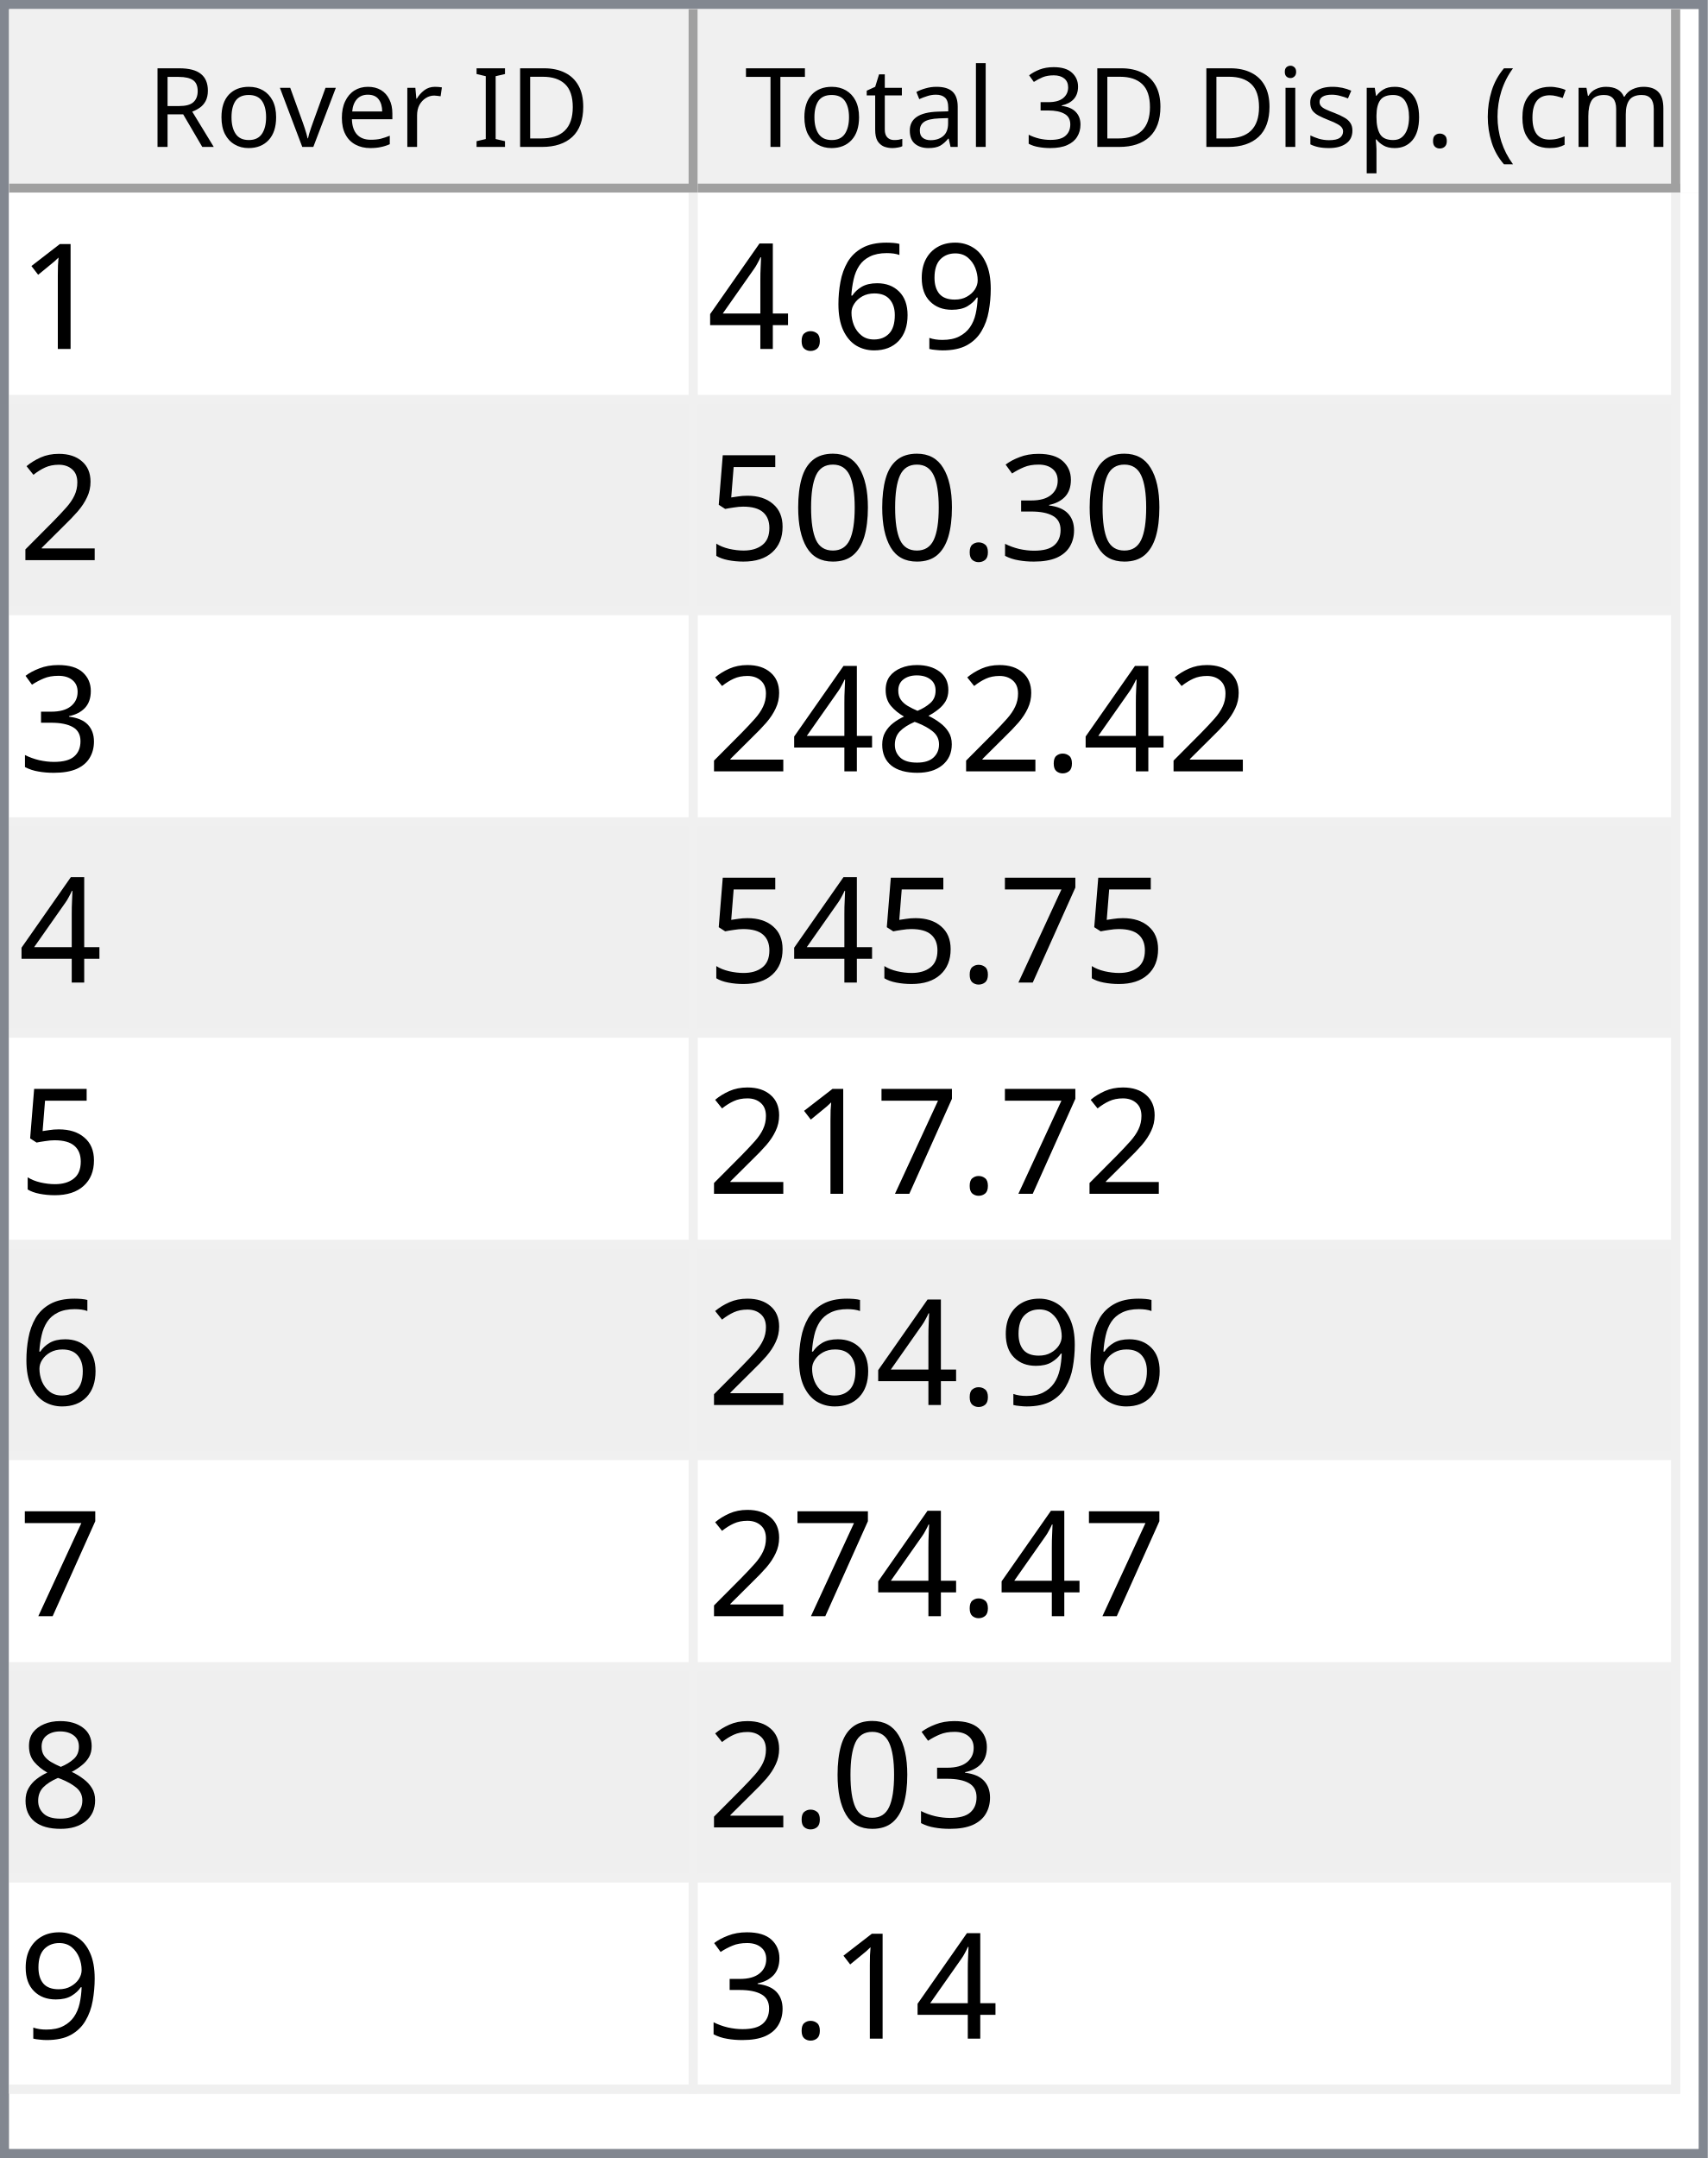
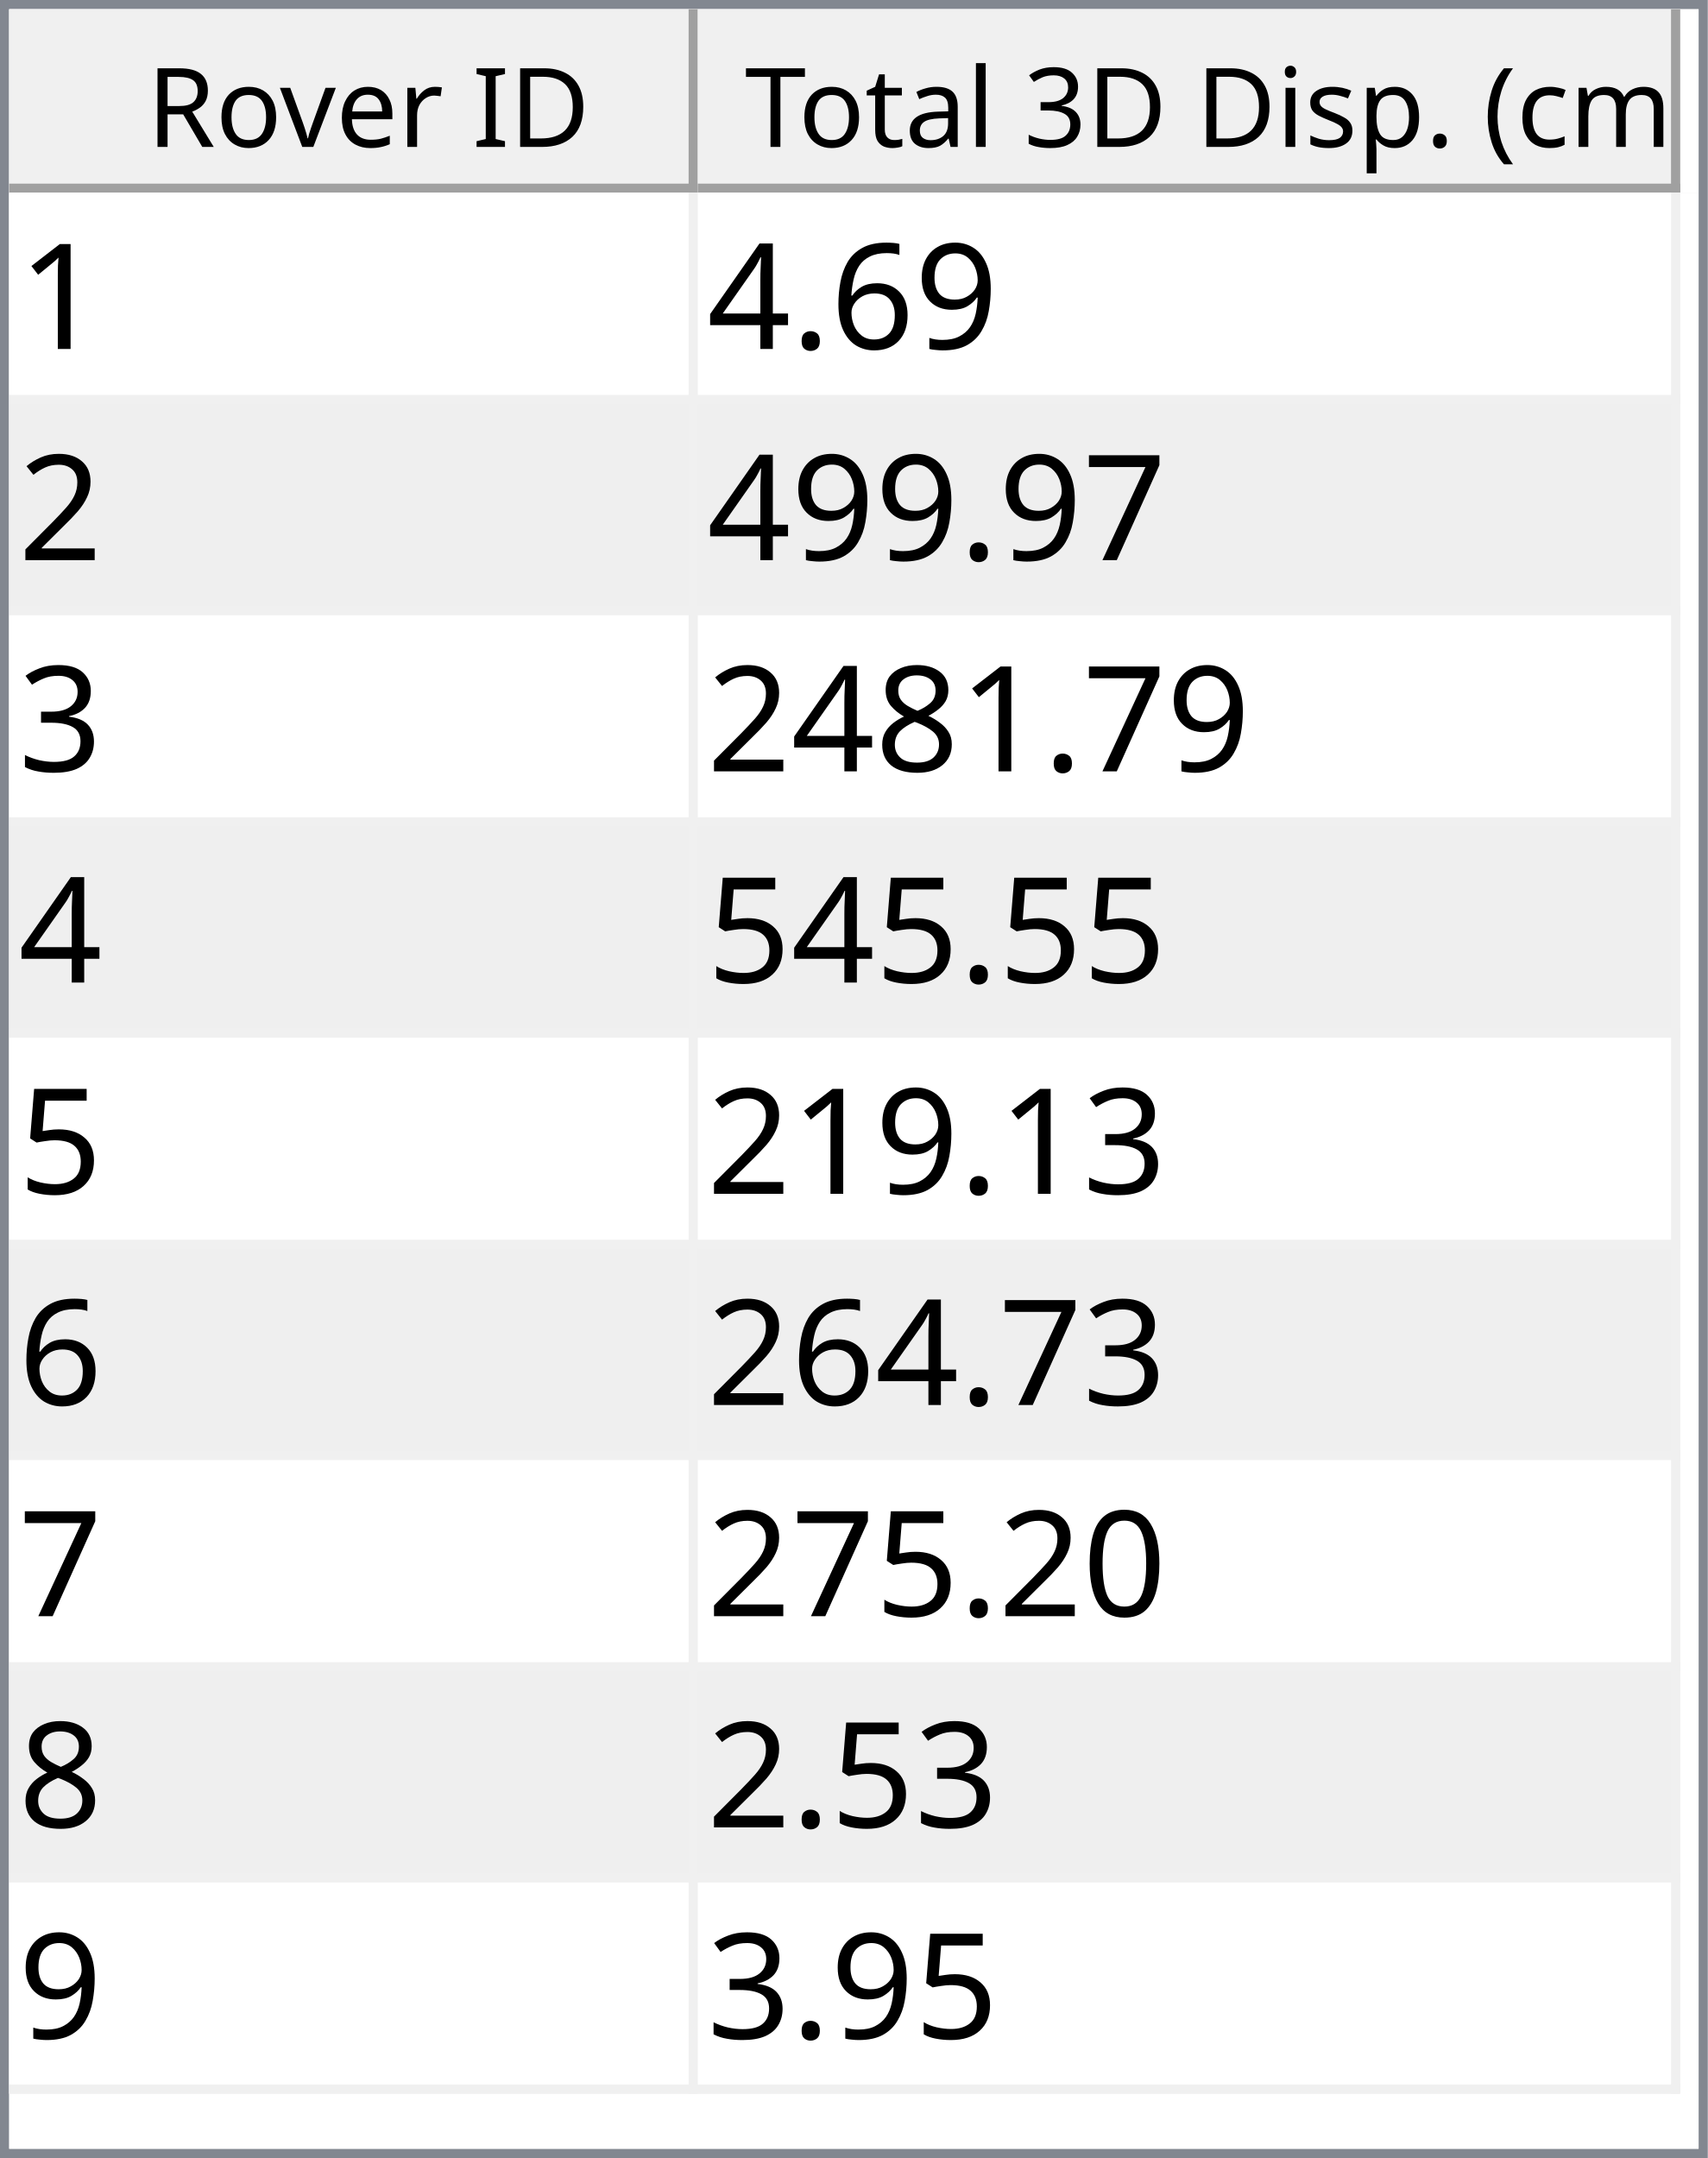
<svg xmlns="http://www.w3.org/2000/svg" style="fill-opacity:1; color-rendering:auto; color-interpolation:auto; text-rendering:auto; stroke:black; stroke-linecap:square; stroke-miterlimit:10; shape-rendering:auto; stroke-opacity:1; fill:black; stroke-dasharray:none; font-weight:normal; stroke-width:1; font-family:'Dialog'; font-style:normal; stroke-linejoin:miter; font-size:12px; stroke-dashoffset:0; image-rendering:auto;" width="186" height="235">
  <defs id="genericDefs" />
  <g>
    <defs id="defs1">
      <clipPath clipPathUnits="userSpaceOnUse" id="clipPath1">
        <path d="M0 0 L186 0 L186 235 L0 235 L0 0 Z" />
      </clipPath>
      <clipPath clipPathUnits="userSpaceOnUse" id="clipPath2">
        <path d="M0 0 L0 235 L186 235 L186 0 Z" />
      </clipPath>
      <clipPath clipPathUnits="userSpaceOnUse" id="clipPath3">
        <path d="M0 0 L0 20 L184 20 L184 0 Z" />
      </clipPath>
      <clipPath clipPathUnits="userSpaceOnUse" id="clipPath4">
        <path d="M0 0 L0 20 L75 20 L75 0 Z" />
      </clipPath>
      <clipPath clipPathUnits="userSpaceOnUse" id="clipPath5">
        <path d="M1 1 L1 19 L74 19 L74 1 Z" />
      </clipPath>
      <clipPath clipPathUnits="userSpaceOnUse" id="clipPath6">
        <path d="M0 0 L0 18 L73 18 L73 0 Z" />
      </clipPath>
      <clipPath clipPathUnits="userSpaceOnUse" id="clipPath7">
        <path d="M-0.5 -0.5 L-0.5 19.5 L74.5 19.5 L74.5 -0.5 Z" />
      </clipPath>
      <clipPath clipPathUnits="userSpaceOnUse" id="clipPath8">
        <path d="M0 0 L0 20 L107 20 L107 0 Z" />
      </clipPath>
      <clipPath clipPathUnits="userSpaceOnUse" id="clipPath9">
        <path d="M1 1 L1 19 L106 19 L106 1 Z" />
      </clipPath>
      <clipPath clipPathUnits="userSpaceOnUse" id="clipPath10">
        <path d="M0 0 L0 18 L105 18 L105 0 Z" />
      </clipPath>
      <clipPath clipPathUnits="userSpaceOnUse" id="clipPath11">
        <path d="M-0.5 -0.5 L-0.5 19.5 L106.5 19.5 L106.5 -0.5 Z" />
      </clipPath>
      <clipPath clipPathUnits="userSpaceOnUse" id="clipPath12">
        <path d="M0 0 L0 213 L184 213 L184 0 Z" />
      </clipPath>
      <clipPath clipPathUnits="userSpaceOnUse" id="clipPath13">
        <path d="M0 0 L0 207 L182 207 L182 0 Z" />
      </clipPath>
      <clipPath clipPathUnits="userSpaceOnUse" id="clipPath14">
        <path d="M-0.5 -0.5 L-0.5 206.5 L181.5 206.5 L181.5 -0.5 Z" />
      </clipPath>
      <clipPath clipPathUnits="userSpaceOnUse" id="clipPath15">
        <path d="M0 0 L0 22 L74 22 L74 0 Z" />
      </clipPath>
      <clipPath clipPathUnits="userSpaceOnUse" id="clipPath16">
        <path d="M0 0 L0 22 L106 22 L106 0 Z" />
      </clipPath>
      <font horiz-adv-x="64.551" id="font1">
        <font-face ascent="107.91" descent="25.098" units-per-em="100" style="font-style:normal; font-family:Segoe UI; font-weight:normal;" />
        <missing-glyph horiz-adv-x="64.551" d="M8.109 0 L8.109 68.266 L56.453 68.266 L56.453 0 L8.109 0 ZM15.328 7.234 L49.219 7.234 L49.219 61.031 L15.328 61.031 L15.328 7.234 Z" />
        <glyph unicode="D" horiz-adv-x="70.117" d="M9.188 0 L9.188 70.016 L28.516 70.016 Q65.531 70.016 65.531 35.891 Q65.531 19.672 55.25 9.836 Q44.969 0 27.734 0 L9.188 0 ZM17.391 62.594 L17.391 7.422 L27.828 7.422 Q41.609 7.422 49.273 14.797 Q56.938 22.172 56.938 35.688 Q56.938 62.594 28.328 62.594 L17.391 62.594 Z" />
        <glyph unicode="I" horiz-adv-x="26.611" d="M17.391 0 L9.188 0 L9.188 70.016 L17.391 70.016 L17.391 0 Z" />
        <glyph unicode=" " horiz-adv-x="27.393" d="" />
        <glyph unicode="r" horiz-adv-x="34.766" d="M34.188 41.891 Q32.078 43.5 28.125 43.5 Q23 43.5 19.555 38.672 Q16.109 33.844 16.109 25.484 L16.109 0 L8.109 0 L8.109 50 L16.109 50 L16.109 39.703 L16.312 39.703 Q18.016 44.969 21.531 47.922 Q25.047 50.875 29.391 50.875 Q32.516 50.875 34.188 50.203 L34.188 41.891 Z" />
        <glyph unicode="e" horiz-adv-x="52.295" d="M48.297 23 L12.984 23 Q13.188 14.656 17.484 10.109 Q21.781 5.562 29.297 5.562 Q37.75 5.562 44.828 11.141 L44.828 3.609 Q38.234 -1.172 27.391 -1.172 Q16.797 -1.172 10.742 5.641 Q4.688 12.453 4.688 24.812 Q4.688 36.469 11.305 43.82 Q17.922 51.172 27.734 51.172 Q37.547 51.172 42.922 44.828 Q48.297 38.484 48.297 27.203 L48.297 23 ZM40.094 29.781 Q40.047 36.719 36.75 40.578 Q33.453 44.438 27.594 44.438 Q21.922 44.438 17.969 40.383 Q14.016 36.328 13.094 29.781 L40.094 29.781 Z" />
        <glyph unicode="v" horiz-adv-x="47.9" d="M47.406 50 L27.484 0 L19.625 0 L0.688 50 L9.469 50 L22.172 13.672 Q23.578 9.672 23.922 6.688 L24.125 6.688 Q24.609 10.453 25.688 13.484 L38.969 50 L47.406 50 Z" />
        <glyph unicode="o" horiz-adv-x="58.594" d="M29 -1.172 Q17.922 -1.172 11.305 5.836 Q4.688 12.844 4.688 24.422 Q4.688 37.016 11.57 44.094 Q18.453 51.172 30.172 51.172 Q41.359 51.172 47.633 44.289 Q53.906 37.406 53.906 25.203 Q53.906 13.234 47.141 6.031 Q40.375 -1.172 29 -1.172 ZM29.594 44.438 Q21.875 44.438 17.383 39.188 Q12.891 33.938 12.891 24.703 Q12.891 15.828 17.43 10.695 Q21.969 5.562 29.594 5.562 Q37.359 5.562 41.531 10.594 Q45.703 15.625 45.703 24.906 Q45.703 34.281 41.531 39.359 Q37.359 44.438 29.594 44.438 Z" />
        <glyph unicode="R" horiz-adv-x="59.814" d="M59.375 0 L49.609 0 L37.891 19.625 Q36.281 22.359 34.766 24.289 Q33.25 26.219 31.664 27.438 Q30.078 28.656 28.25 29.219 Q26.422 29.781 24.125 29.781 L17.391 29.781 L17.391 0 L9.188 0 L9.188 70.016 L30.078 70.016 Q34.672 70.016 38.555 68.867 Q42.438 67.719 45.289 65.375 Q48.141 63.031 49.758 59.547 Q51.375 56.062 51.375 51.375 Q51.375 47.703 50.273 44.656 Q49.172 41.609 47.148 39.211 Q45.125 36.812 42.266 35.133 Q39.406 33.453 35.844 32.516 L35.844 32.328 Q37.594 31.547 38.891 30.547 Q40.188 29.547 41.359 28.18 Q42.531 26.812 43.68 25.078 Q44.828 23.344 46.234 21.047 L59.375 0 ZM17.391 62.594 L17.391 37.203 L28.516 37.203 Q31.594 37.203 34.203 38.133 Q36.812 39.062 38.719 40.797 Q40.625 42.531 41.703 45.047 Q42.781 47.562 42.781 50.688 Q42.781 56.297 39.141 59.445 Q35.5 62.594 28.609 62.594 L17.391 62.594 Z" />
        <glyph unicode=")" horiz-adv-x="30.176" d="M8.297 -15.922 L1.172 -15.922 Q16.406 2.344 16.406 26.812 Q16.406 51.469 1.078 70.016 L8.297 70.016 Q23.531 52.156 23.531 26.703 Q23.531 1.375 8.297 -15.922 Z" />
        <glyph unicode="m" horiz-adv-x="86.133" d="M79.109 0 L71.094 0 L71.094 28.719 Q71.094 37.016 68.531 40.727 Q65.969 44.438 59.906 44.438 Q54.781 44.438 51.195 39.75 Q47.609 35.062 47.609 28.516 L47.609 0 L39.594 0 L39.594 29.688 Q39.594 44.438 28.219 44.438 Q22.953 44.438 19.531 40.016 Q16.109 35.594 16.109 28.516 L16.109 0 L8.109 0 L8.109 50 L16.109 50 L16.109 42.094 L16.312 42.094 Q21.625 51.172 31.844 51.172 Q36.969 51.172 40.773 48.312 Q44.578 45.453 46 40.828 Q51.562 51.172 62.594 51.172 Q79.109 51.172 79.109 30.812 L79.109 0 Z" />
        <glyph unicode="c" horiz-adv-x="46.191" d="M42.188 2.297 Q36.422 -1.172 28.516 -1.172 Q17.828 -1.172 11.258 5.789 Q4.688 12.75 4.688 23.828 Q4.688 36.188 11.766 43.68 Q18.844 51.172 30.672 51.172 Q37.25 51.172 42.281 48.734 L42.281 40.531 Q36.719 44.438 30.375 44.438 Q22.703 44.438 17.797 38.945 Q12.891 33.453 12.891 24.516 Q12.891 15.719 17.508 10.641 Q22.125 5.562 29.891 5.562 Q36.422 5.562 42.188 9.906 L42.188 2.297 Z" />
        <glyph unicode="(" horiz-adv-x="30.176" d="M29.109 -15.922 L21.969 -15.922 Q6.844 1.375 6.844 26.703 Q6.844 52.156 21.969 70.016 L29.203 70.016 Q13.875 51.469 13.875 26.812 Q13.875 2.344 29.109 -15.922 Z" />
        <glyph unicode="." horiz-adv-x="21.68" d="M10.891 -1.078 Q8.641 -1.078 7.055 0.539 Q5.469 2.156 5.469 4.391 Q5.469 6.641 7.055 8.273 Q8.641 9.906 10.891 9.906 Q13.188 9.906 14.797 8.273 Q16.406 6.641 16.406 4.391 Q16.406 2.156 14.797 0.539 Q13.188 -1.078 10.891 -1.078 Z" />
        <glyph unicode="p" horiz-adv-x="58.789" d="M16.312 7.234 L16.109 7.234 L16.109 -23 L8.109 -23 L8.109 50 L16.109 50 L16.109 41.219 L16.312 41.219 Q22.219 51.172 33.594 51.172 Q43.266 51.172 48.688 44.461 Q54.109 37.75 54.109 26.469 Q54.109 13.922 48 6.375 Q41.891 -1.172 31.297 -1.172 Q21.578 -1.172 16.312 7.234 ZM16.109 27.391 L16.109 20.406 Q16.109 14.203 20.141 9.883 Q24.172 5.562 30.375 5.562 Q37.641 5.562 41.773 11.133 Q45.906 16.703 45.906 26.609 Q45.906 34.969 42.047 39.703 Q38.188 44.438 31.594 44.438 Q24.609 44.438 20.359 39.578 Q16.109 34.719 16.109 27.391 Z" />
        <glyph unicode="s" horiz-adv-x="42.432" d="M5.078 1.812 L5.078 10.406 Q11.625 5.562 19.484 5.562 Q30.031 5.562 30.031 12.594 Q30.031 14.594 29.125 15.992 Q28.219 17.391 26.68 18.461 Q25.141 19.531 23.07 20.383 Q21 21.234 18.609 22.172 Q15.281 23.484 12.766 24.828 Q10.25 26.172 8.57 27.859 Q6.891 29.547 6.031 31.695 Q5.172 33.844 5.172 36.719 Q5.172 40.234 6.789 42.945 Q8.406 45.656 11.086 47.484 Q13.766 49.312 17.211 50.242 Q20.656 51.172 24.312 51.172 Q30.812 51.172 35.938 48.922 L35.938 40.828 Q30.422 44.438 23.25 44.438 Q21 44.438 19.195 43.922 Q17.391 43.406 16.094 42.477 Q14.797 41.547 14.086 40.258 Q13.375 38.969 13.375 37.406 Q13.375 35.453 14.086 34.133 Q14.797 32.812 16.164 31.789 Q17.531 30.766 19.484 29.938 Q21.438 29.109 23.922 28.125 Q27.25 26.859 29.883 25.516 Q32.516 24.172 34.375 22.484 Q36.234 20.797 37.234 18.602 Q38.234 16.406 38.234 13.375 Q38.234 9.672 36.602 6.938 Q34.969 4.203 32.234 2.398 Q29.5 0.594 25.93 -0.289 Q22.359 -1.172 18.453 -1.172 Q10.75 -1.172 5.078 1.812 Z" />
        <glyph unicode="i" horiz-adv-x="24.219" d="M12.203 62.703 Q10.062 62.703 8.547 64.164 Q7.031 65.625 7.031 67.875 Q7.031 70.125 8.547 71.609 Q10.062 73.094 12.203 73.094 Q14.406 73.094 15.945 71.609 Q17.484 70.125 17.484 67.875 Q17.484 65.719 15.945 64.211 Q14.406 62.703 12.203 62.703 ZM16.109 0 L8.109 0 L8.109 50 L16.109 50 L16.109 0 Z" />
        <glyph unicode="3" horiz-adv-x="53.906" d="M46.531 19.828 Q46.531 15.094 44.75 11.211 Q42.969 7.328 39.719 4.57 Q36.469 1.812 31.93 0.297 Q27.391 -1.219 21.922 -1.219 Q11.922 -1.219 6 2.594 L6 11.188 Q13.094 5.609 22.219 5.609 Q25.875 5.609 28.828 6.539 Q31.781 7.469 33.906 9.227 Q36.031 10.984 37.18 13.477 Q38.328 15.969 38.328 19.094 Q38.328 32.812 18.797 32.812 L12.984 32.812 L12.984 39.594 L18.5 39.594 Q35.797 39.594 35.797 52.484 Q35.797 64.406 22.609 64.406 Q15.188 64.406 8.688 59.422 L8.688 67.188 Q15.375 71.188 24.609 71.188 Q29 71.188 32.57 69.969 Q36.141 68.75 38.68 66.555 Q41.219 64.359 42.609 61.281 Q44 58.203 44 54.5 Q44 40.672 30.031 36.719 L30.031 36.531 Q33.594 36.141 36.625 34.797 Q39.656 33.453 41.852 31.305 Q44.047 29.156 45.289 26.25 Q46.531 23.344 46.531 19.828 Z" />
        <glyph unicode="l" horiz-adv-x="24.219" d="M16.109 0 L8.109 0 L8.109 74.031 L16.109 74.031 L16.109 0 Z" />
        <glyph unicode="a" horiz-adv-x="50.879" d="M43.891 0 L35.891 0 L35.891 7.812 L35.688 7.812 Q30.469 -1.172 20.312 -1.172 Q12.844 -1.172 8.617 2.781 Q4.391 6.734 4.391 13.281 Q4.391 27.297 20.906 29.594 L35.891 31.688 Q35.891 44.438 25.594 44.438 Q16.547 44.438 9.281 38.281 L9.281 46.484 Q16.656 51.172 26.266 51.172 Q43.891 51.172 43.891 32.516 L43.891 0 ZM35.891 25.297 L23.828 23.641 Q18.266 22.859 15.43 20.875 Q12.594 18.891 12.594 13.875 Q12.594 10.203 15.211 7.883 Q17.828 5.562 22.172 5.562 Q28.125 5.562 32.008 9.742 Q35.891 13.922 35.891 20.312 L35.891 25.297 Z" />
        <glyph unicode="t" horiz-adv-x="33.887" d="M31.297 0.484 Q28.469 -1.078 23.828 -1.078 Q10.688 -1.078 10.688 13.578 L10.688 43.172 L2.094 43.172 L2.094 50 L10.688 50 L10.688 62.203 L18.703 64.797 L18.703 50 L31.297 50 L31.297 43.172 L18.703 43.172 L18.703 14.984 Q18.703 9.969 20.414 7.82 Q22.125 5.672 26.078 5.672 Q29.109 5.672 31.297 7.328 L31.297 0.484 Z" />
        <glyph unicode="T" horiz-adv-x="52.393" d="M50.594 62.594 L30.375 62.594 L30.375 0 L22.172 0 L22.172 62.594 L2 62.594 L2 70.016 L50.594 70.016 L50.594 62.594 Z" />
      </font>
      <font horiz-adv-x="75.0" id="font2">
        <font-face ascent="100.537" descent="21.973" units-per-em="100" style="font-style:normal; font-family:sans-serif; font-weight:normal;" />
        <missing-glyph horiz-adv-x="75.0" d="M12.5 0 L12.5 62.5 L62.5 62.5 L62.5 0 L12.5 0 ZM14.062 1.562 L60.938 1.562 L60.938 60.938 L14.062 60.938 L14.062 1.562 Z" />
        <glyph unicode="1" horiz-adv-x="55.615" d="M37.25 0 L28.469 0 L28.469 56 Q25.297 52.984 20.141 49.953 Q14.984 46.922 10.891 45.406 L10.891 53.906 Q18.266 57.375 23.781 62.305 Q29.297 67.234 31.594 71.875 L37.25 71.875 L37.25 0 Z" />
        <glyph unicode="9" horiz-adv-x="55.615" d="M5.469 16.547 L13.922 17.328 Q14.984 11.375 18.016 8.688 Q21.047 6 25.781 6 Q29.828 6 32.883 7.859 Q35.938 9.719 37.891 12.82 Q39.844 15.922 41.164 21.195 Q42.484 26.469 42.484 31.938 Q42.484 32.516 42.438 33.688 Q39.797 29.5 35.234 26.883 Q30.672 24.266 25.344 24.266 Q16.453 24.266 10.305 30.711 Q4.156 37.156 4.156 47.703 Q4.156 58.594 10.578 65.234 Q17 71.875 26.656 71.875 Q33.641 71.875 39.43 68.117 Q45.219 64.359 48.219 57.398 Q51.219 50.438 51.219 37.25 Q51.219 23.531 48.242 15.406 Q45.266 7.281 39.383 3.031 Q33.5 -1.219 25.594 -1.219 Q17.188 -1.219 11.867 3.445 Q6.547 8.109 5.469 16.547 ZM41.453 48.141 Q41.453 55.719 37.43 60.156 Q33.406 64.594 27.734 64.594 Q21.875 64.594 17.531 59.812 Q13.188 55.031 13.188 47.406 Q13.188 40.578 17.312 36.305 Q21.438 32.031 27.484 32.031 Q33.594 32.031 37.523 36.305 Q41.453 40.578 41.453 48.141 Z" />
        <glyph unicode="6" horiz-adv-x="55.615" d="M49.75 54.047 L41.016 53.375 Q39.844 58.547 37.703 60.891 Q34.125 64.656 28.906 64.656 Q24.703 64.656 21.531 62.312 Q17.391 59.281 14.992 53.469 Q12.594 47.656 12.5 36.922 Q15.672 41.75 20.266 44.094 Q24.859 46.438 29.891 46.438 Q38.672 46.438 44.852 39.969 Q51.031 33.5 51.031 23.25 Q51.031 16.5 48.125 10.719 Q45.219 4.938 40.141 1.859 Q35.062 -1.219 28.609 -1.219 Q17.625 -1.219 10.695 6.859 Q3.766 14.938 3.766 33.5 Q3.766 54.25 11.422 63.672 Q18.109 71.875 29.438 71.875 Q37.891 71.875 43.289 67.141 Q48.688 62.406 49.75 54.047 ZM13.875 23.188 Q13.875 18.656 15.797 14.508 Q17.719 10.359 21.188 8.18 Q24.656 6 28.469 6 Q34.031 6 38.039 10.492 Q42.047 14.984 42.047 22.703 Q42.047 30.125 38.086 34.398 Q34.125 38.672 28.125 38.672 Q22.172 38.672 18.023 34.398 Q13.875 30.125 13.875 23.188 Z" />
        <glyph unicode="." horiz-adv-x="27.783" d="M9.078 0 L9.078 10.016 L19.094 10.016 L19.094 0 L9.078 0 Z" />
        <glyph unicode="4" horiz-adv-x="55.615" d="M32.328 0 L32.328 17.141 L1.266 17.141 L1.266 25.203 L33.938 71.578 L41.109 71.578 L41.109 25.203 L50.781 25.203 L50.781 17.141 L41.109 17.141 L41.109 0 L32.328 0 ZM32.328 25.203 L32.328 57.469 L9.906 25.203 L32.328 25.203 Z" />
        <glyph unicode="2" horiz-adv-x="55.615" d="M50.344 8.453 L50.344 0 L3.031 0 Q2.938 3.172 4.047 6.109 Q5.859 10.938 9.836 15.625 Q13.812 20.312 21.344 26.469 Q33.016 36.031 37.117 41.625 Q41.219 47.219 41.219 52.203 Q41.219 57.422 37.477 61.008 Q33.734 64.594 27.734 64.594 Q21.391 64.594 17.578 60.789 Q13.766 56.984 13.719 50.25 L4.688 51.172 Q5.609 61.281 11.664 66.578 Q17.719 71.875 27.938 71.875 Q38.234 71.875 44.242 66.164 Q50.25 60.453 50.25 52 Q50.25 47.703 48.492 43.555 Q46.734 39.406 42.656 34.812 Q38.578 30.219 29.109 22.219 Q21.188 15.578 18.945 13.211 Q16.703 10.844 15.234 8.453 L50.344 8.453 Z" />
+         <glyph unicode="7" horiz-adv-x="55.615" d="M4.734 62.203 L4.734 70.656 L51.078 70.656 L51.078 63.812 Q44.234 56.547 37.523 44.484 Q30.812 32.422 27.156 19.672 Q24.516 10.688 23.781 0 L14.75 0 Q14.891 8.453 18.062 20.414 Q21.234 32.375 27.172 43.484 Q33.109 54.594 39.797 62.203 L4.734 62.203 Z" />
        <glyph unicode="3" horiz-adv-x="55.615" d="M4.203 18.891 L12.984 20.062 Q14.5 12.594 18.141 9.297 Q21.781 6 27 6 Q33.203 6 37.477 10.297 Q41.75 14.594 41.75 20.953 Q41.75 27 37.797 30.93 Q33.844 34.859 27.734 34.859 Q25.25 34.859 21.531 33.891 L22.516 41.609 Q23.391 41.5 23.922 41.5 Q29.547 41.5 34.039 44.43 Q38.531 47.359 38.531 53.469 Q38.531 58.297 35.258 61.477 Q31.984 64.656 26.812 64.656 Q21.688 64.656 18.266 61.43 Q14.844 58.203 13.875 51.766 L5.078 53.328 Q6.688 62.156 12.398 67.016 Q18.109 71.875 26.609 71.875 Q32.469 71.875 37.398 69.359 Q42.328 66.844 44.945 62.5 Q47.562 58.156 47.562 53.266 Q47.562 48.641 45.07 44.828 Q42.578 41.016 37.703 38.766 Q44.047 37.312 47.562 32.695 Q51.078 28.078 51.078 21.141 Q51.078 11.766 44.242 5.25 Q37.406 -1.266 26.953 -1.266 Q17.531 -1.266 11.305 4.352 Q5.078 9.969 4.203 18.891 Z" />
+         <glyph unicode="8" horiz-adv-x="55.615" d="M17.672 38.812 Q12.203 40.828 9.57 44.539 Q6.938 48.25 6.938 53.422 Q6.938 61.234 12.555 66.555 Q18.172 71.875 27.484 71.875 Q36.859 71.875 42.578 66.43 Q48.297 60.984 48.297 53.172 Q48.297 48.188 45.68 44.508 Q43.062 40.828 37.75 38.812 Q44.344 36.672 47.781 31.883 Q51.219 27.094 51.219 20.453 Q51.219 11.281 44.727 5.031 Q38.234 -1.219 27.641 -1.219 Q17.047 -1.219 10.547 5.055 Q4.047 11.328 4.047 20.703 Q4.047 27.688 7.594 32.398 Q11.141 37.109 17.672 38.812 ZM15.922 53.719 Q15.922 48.641 19.195 45.414 Q22.469 42.188 27.688 42.188 Q32.766 42.188 36.016 45.383 Q39.266 48.578 39.266 53.219 Q39.266 58.062 35.914 61.359 Q32.562 64.656 27.594 64.656 Q22.562 64.656 19.242 61.43 Q15.922 58.203 15.922 53.719 ZM13.094 20.656 Q13.094 16.891 14.875 13.375 Q16.656 9.859 20.172 7.93 Q23.688 6 27.734 6 Q34.031 6 38.133 10.055 Q42.234 14.109 42.234 20.359 Q42.234 26.703 38.016 30.859 Q33.797 35.016 27.438 35.016 Q21.234 35.016 17.164 30.914 Q13.094 26.812 13.094 20.656 Z" />
+         <glyph unicode="5" horiz-adv-x="55.615" d="M4.156 18.75 L13.375 19.531 Q14.406 12.797 18.141 9.398 Q21.875 6 27.156 6 Q33.5 6 37.891 10.789 Q42.281 15.578 42.281 23.484 Q42.281 31 38.062 35.352 Q33.844 39.703 27 39.703 Q22.75 39.703 19.336 37.773 Q15.922 35.844 13.969 32.766 L5.719 33.844 L12.641 70.609 L48.25 70.609 L48.25 62.203 L19.672 62.203 L15.828 42.969 Q22.266 47.469 29.344 47.469 Q38.719 47.469 45.164 40.969 Q51.609 34.469 51.609 24.266 Q51.609 14.547 45.953 7.469 Q39.062 -1.219 27.156 -1.219 Q17.391 -1.219 11.211 4.25 Q5.031 9.719 4.156 18.75 Z" />
        <glyph unicode="0" horiz-adv-x="55.615" d="M4.156 35.297 Q4.156 48 6.766 55.742 Q9.375 63.484 14.523 67.68 Q19.672 71.875 27.484 71.875 Q33.25 71.875 37.594 69.555 Q41.938 67.234 44.773 62.867 Q47.609 58.5 49.219 52.227 Q50.828 45.953 50.828 35.297 Q50.828 22.703 48.242 14.969 Q45.656 7.234 40.508 3.008 Q35.359 -1.219 27.484 -1.219 Q17.141 -1.219 11.234 6.203 Q4.156 15.141 4.156 35.297 ZM13.188 35.297 Q13.188 17.672 17.312 11.836 Q21.438 6 27.484 6 Q33.547 6 37.672 11.859 Q41.797 17.719 41.797 35.297 Q41.797 52.984 37.672 58.789 Q33.547 64.594 27.391 64.594 Q21.344 64.594 17.719 59.469 Q13.188 52.938 13.188 35.297 Z" />
-         <glyph unicode="5" horiz-adv-x="55.615" d="M4.156 18.75 L13.375 19.531 Q14.406 12.797 18.141 9.398 Q21.875 6 27.156 6 Q33.5 6 37.891 10.789 Q42.281 15.578 42.281 23.484 Q42.281 31 38.062 35.352 Q33.844 39.703 27 39.703 Q22.75 39.703 19.336 37.773 Q15.922 35.844 13.969 32.766 L5.719 33.844 L12.641 70.609 L48.25 70.609 L48.25 62.203 L19.672 62.203 L15.828 42.969 Q22.266 47.469 29.344 47.469 Q38.719 47.469 45.164 40.969 Q51.609 34.469 51.609 24.266 Q51.609 14.547 45.953 7.469 Q39.062 -1.219 27.156 -1.219 Q17.391 -1.219 11.211 4.25 Q5.031 9.719 4.156 18.75 Z" />
-         <glyph unicode="8" horiz-adv-x="55.615" d="M17.672 38.812 Q12.203 40.828 9.57 44.539 Q6.938 48.25 6.938 53.422 Q6.938 61.234 12.555 66.555 Q18.172 71.875 27.484 71.875 Q36.859 71.875 42.578 66.43 Q48.297 60.984 48.297 53.172 Q48.297 48.188 45.68 44.508 Q43.062 40.828 37.75 38.812 Q44.344 36.672 47.781 31.883 Q51.219 27.094 51.219 20.453 Q51.219 11.281 44.727 5.031 Q38.234 -1.219 27.641 -1.219 Q17.047 -1.219 10.547 5.055 Q4.047 11.328 4.047 20.703 Q4.047 27.688 7.594 32.398 Q11.141 37.109 17.672 38.812 ZM15.922 53.719 Q15.922 48.641 19.195 45.414 Q22.469 42.188 27.688 42.188 Q32.766 42.188 36.016 45.383 Q39.266 48.578 39.266 53.219 Q39.266 58.062 35.914 61.359 Q32.562 64.656 27.594 64.656 Q22.562 64.656 19.242 61.43 Q15.922 58.203 15.922 53.719 ZM13.094 20.656 Q13.094 16.891 14.875 13.375 Q16.656 9.859 20.172 7.93 Q23.688 6 27.734 6 Q34.031 6 38.133 10.055 Q42.234 14.109 42.234 20.359 Q42.234 26.703 38.016 30.859 Q33.797 35.016 27.438 35.016 Q21.234 35.016 17.164 30.914 Q13.094 26.812 13.094 20.656 Z" />
-         <glyph unicode="7" horiz-adv-x="55.615" d="M4.734 62.203 L4.734 70.656 L51.078 70.656 L51.078 63.812 Q44.234 56.547 37.523 44.484 Q30.812 32.422 27.156 19.672 Q24.516 10.688 23.781 0 L14.75 0 Q14.891 8.453 18.062 20.414 Q21.234 32.375 27.172 43.484 Q33.109 54.594 39.797 62.203 L4.734 62.203 Z" />
      </font>
    </defs>
    <g style="fill:white; stroke:white;">
      <rect x="0" y="0" width="186" style="clip-path:url(#clipPath1); stroke:none;" height="235" />
    </g>
    <g style="fill:white; text-rendering:optimizeSpeed; color-rendering:optimizeSpeed; image-rendering:optimizeSpeed; shape-rendering:crispEdges; stroke:white; color-interpolation:sRGB;">
      <rect x="0" width="186" height="235" y="0" style="stroke:none;" />
      <path style="stroke:none;" d="M0 235 L186 235 L186 0 L0 0 Z" />
    </g>
    <g style="fill:rgb(240,240,240); font-family:'Segoe UI'; stroke:rgb(240,240,240);">
      <rect x="0" y="0" width="186" style="clip-path:url(#clipPath2); stroke:none;" height="235" />
    </g>
    <g style="fill:rgb(130,135,144); font-family:'Segoe UI'; stroke:rgb(130,135,144);">
      <path d="M0 0 L186 0 L186 235 L0 235 L0 0 ZM1 1 L185 1 L185 234 L1 234 L1 1 Z" style="fill-rule:evenodd; clip-path:url(#clipPath2); stroke:none;" />
    </g>
    <g style="fill:white; font-family:'Segoe UI'; stroke:white;" transform="translate(1,1)">
      <rect x="0" y="0" width="184" style="clip-path:url(#clipPath3); stroke:none;" height="20" />
    </g>
    <g style="fill:rgb(240,240,240); font-family:'Segoe UI'; stroke:rgb(240,240,240);" transform="translate(1,1)">
      <rect x="0" y="0" width="75" style="clip-path:url(#clipPath4); stroke:none;" height="20" />
    </g>
    <g style="font-family:'Segoe UI';" transform="translate(2,2)">
      <text x="14" xml:space="preserve" y="14" style="clip-path:url(#clipPath6); stroke:none;">Rover ID</text>
    </g>
    <g style="fill:rgb(160,160,160); font-family:'Segoe UI'; stroke:rgb(160,160,160); stroke-linejoin:bevel;" transform="translate(1.5,1.5)">
      <line x1="74" x2="74" y1="0" style="fill:none; clip-path:url(#clipPath7);" y2="19" />
    </g>
    <g style="fill:rgb(160,160,160); font-family:'Segoe UI'; stroke:rgb(160,160,160); stroke-linejoin:bevel;" transform="matrix(1,0,0,1,1,1) translate(0.5,0.5)">
      <line x1="0" x2="74" y1="19" style="fill:none; clip-path:url(#clipPath7);" y2="19" />
    </g>
    <g style="fill:rgb(240,240,240); font-family:'Segoe UI'; stroke:rgb(240,240,240);" transform="translate(76,1)">
      <rect x="0" y="0" width="107" style="clip-path:url(#clipPath8); stroke:none;" height="20" />
    </g>
    <g style="font-family:'Segoe UI';" transform="translate(77,2)">
      <text x="1" xml:space="preserve" y="14" style="clip-path:url(#clipPath10); stroke:none;"> Total 3D Disp. (cm)</text>
    </g>
    <g style="fill:rgb(160,160,160); font-family:'Segoe UI'; stroke:rgb(160,160,160); stroke-linejoin:bevel;" transform="translate(76.5,1.5)">
      <line x1="106" x2="106" y1="0" style="fill:none; clip-path:url(#clipPath11);" y2="19" />
    </g>
    <g style="fill:rgb(160,160,160); font-family:'Segoe UI'; stroke:rgb(160,160,160); stroke-linejoin:bevel;" transform="matrix(1,0,0,1,76,1) translate(0.5,0.5)">
      <line x1="0" x2="106" y1="19" style="fill:none; clip-path:url(#clipPath11);" y2="19" />
    </g>
    <g style="fill:white; font-family:'Segoe UI'; stroke:white;" transform="translate(1,21)">
      <rect x="0" y="0" width="184" style="clip-path:url(#clipPath12); stroke:none;" height="213" />
    </g>
    <g style="fill:rgb(240,240,240); font-size:16px; font-family:sans-serif; stroke:rgb(240,240,240);" transform="translate(1,21)">
      <rect x="0" y="0" width="182" style="clip-path:url(#clipPath13); stroke:none;" height="207" />
      <line transform="translate(0.5,0.5)" x1="0" x2="181" y1="22" style="clip-path:url(#clipPath14); fill:none; stroke-linejoin:bevel;" y2="22" />
    </g>
    <g transform="matrix(1,0,0,1,1,21) translate(0.5,0.5)" style="fill:rgb(240,240,240); font-size:16px; font-family:sans-serif; stroke:rgb(240,240,240); stroke-linejoin:bevel;">
      <line x1="0" x2="181" y1="45" style="fill:none; clip-path:url(#clipPath14);" y2="45" />
    </g>
    <g transform="matrix(1,0,0,1,1,21) translate(0.5,0.5)" style="fill:rgb(240,240,240); font-size:16px; font-family:sans-serif; stroke:rgb(240,240,240); stroke-linejoin:bevel;">
      <line x1="0" x2="181" y1="68" style="fill:none; clip-path:url(#clipPath14);" y2="68" />
    </g>
    <g transform="matrix(1,0,0,1,1,21) translate(0.5,0.5)" style="fill:rgb(240,240,240); font-size:16px; font-family:sans-serif; stroke:rgb(240,240,240); stroke-linejoin:bevel;">
      <line x1="0" x2="181" y1="91" style="fill:none; clip-path:url(#clipPath14);" y2="91" />
    </g>
    <g transform="matrix(1,0,0,1,1,21) translate(0.5,0.5)" style="fill:rgb(240,240,240); font-size:16px; font-family:sans-serif; stroke:rgb(240,240,240); stroke-linejoin:bevel;">
      <line x1="0" x2="181" y1="114" style="fill:none; clip-path:url(#clipPath14);" y2="114" />
    </g>
    <g transform="matrix(1,0,0,1,1,21) translate(0.5,0.5)" style="fill:rgb(240,240,240); font-size:16px; font-family:sans-serif; stroke:rgb(240,240,240); stroke-linejoin:bevel;">
      <line x1="0" x2="181" y1="137" style="fill:none; clip-path:url(#clipPath14);" y2="137" />
    </g>
    <g transform="matrix(1,0,0,1,1,21) translate(0.5,0.5)" style="fill:rgb(240,240,240); font-size:16px; font-family:sans-serif; stroke:rgb(240,240,240); stroke-linejoin:bevel;">
      <line x1="0" x2="181" y1="160" style="fill:none; clip-path:url(#clipPath14);" y2="160" />
    </g>
    <g transform="matrix(1,0,0,1,1,21) translate(0.5,0.5)" style="fill:rgb(240,240,240); font-size:16px; font-family:sans-serif; stroke:rgb(240,240,240); stroke-linejoin:bevel;">
      <line x1="0" x2="181" y1="183" style="fill:none; clip-path:url(#clipPath14);" y2="183" />
    </g>
    <g transform="matrix(1,0,0,1,1,21) translate(0.5,0.5)" style="fill:rgb(240,240,240); font-size:16px; font-family:sans-serif; stroke:rgb(240,240,240); stroke-linejoin:bevel;">
      <line x1="0" x2="181" y1="206" style="fill:none; clip-path:url(#clipPath14);" y2="206" />
    </g>
    <g transform="matrix(1,0,0,1,1,21) translate(0.5,0.5)" style="fill:rgb(240,240,240); font-size:16px; font-family:sans-serif; stroke:rgb(240,240,240); stroke-linejoin:bevel;">
      <line x1="74" x2="74" y1="0" style="fill:none; clip-path:url(#clipPath14);" y2="206" />
    </g>
    <g transform="matrix(1,0,0,1,1,21) translate(0.5,0.5)" style="fill:rgb(240,240,240); font-size:16px; font-family:sans-serif; stroke:rgb(240,240,240); stroke-linejoin:bevel;">
      <line x1="181" x2="181" y1="0" style="fill:none; clip-path:url(#clipPath14);" y2="206" />
    </g>
    <g style="fill:white; font-size:16px; font-family:sans-serif; stroke:white;" transform="matrix(1,0,0,1,1,21)">
      <rect x="0" y="0" width="74" style="clip-path:url(#clipPath15); stroke:none;" height="22" />
      <text x="1" y="17" style="fill:black; clip-path:url(#clipPath15); stroke:none;" xml:space="preserve">1</text>
    </g>
    <g style="fill:white; font-size:16px; font-family:sans-serif; stroke:white;" transform="matrix(1,0,0,1,1,21) translate(75,0)">
      <rect x="0" y="0" width="106" style="clip-path:url(#clipPath16); stroke:none;" height="22" />
      <text x="1" y="17" style="fill:black; clip-path:url(#clipPath16); stroke:none;" xml:space="preserve">4.69</text>
    </g>
    <g style="fill:rgb(239,239,239); font-size:16px; font-family:sans-serif; stroke:rgb(239,239,239);" transform="matrix(1,0,0,1,1,21) translate(0,23)">
      <rect x="0" y="0" width="74" style="clip-path:url(#clipPath15); stroke:none;" height="22" />
      <text x="1" y="17" style="fill:black; clip-path:url(#clipPath15); stroke:none;" xml:space="preserve">2</text>
    </g>
    <g style="fill:rgb(239,239,239); font-size:16px; font-family:sans-serif; stroke:rgb(239,239,239);" transform="matrix(1,0,0,1,1,21) translate(75,23)">
      <rect x="0" y="0" width="106" style="clip-path:url(#clipPath16); stroke:none;" height="22" />
-       <text x="1" y="17" style="fill:black; clip-path:url(#clipPath16); stroke:none;" xml:space="preserve">500.30</text>
+       <text x="1" y="17" style="fill:black; clip-path:url(#clipPath16); stroke:none;" xml:space="preserve">499.97</text>
    </g>
    <g style="fill:white; font-size:16px; font-family:sans-serif; stroke:white;" transform="matrix(1,0,0,1,1,21) translate(0,46)">
      <rect x="0" y="0" width="74" style="clip-path:url(#clipPath15); stroke:none;" height="22" />
      <text x="1" y="17" style="fill:black; clip-path:url(#clipPath15); stroke:none;" xml:space="preserve">3</text>
    </g>
    <g style="fill:white; font-size:16px; font-family:sans-serif; stroke:white;" transform="matrix(1,0,0,1,1,21) translate(75,46)">
      <rect x="0" y="0" width="106" style="clip-path:url(#clipPath16); stroke:none;" height="22" />
-       <text x="1" y="17" style="fill:black; clip-path:url(#clipPath16); stroke:none;" xml:space="preserve">2482.42</text>
+       <text x="1" y="17" style="fill:black; clip-path:url(#clipPath16); stroke:none;" xml:space="preserve">2481.79</text>
    </g>
    <g style="fill:rgb(239,239,239); font-size:16px; font-family:sans-serif; stroke:rgb(239,239,239);" transform="matrix(1,0,0,1,1,21) translate(0,69)">
      <rect x="0" y="0" width="74" style="clip-path:url(#clipPath15); stroke:none;" height="22" />
      <text x="1" y="17" style="fill:black; clip-path:url(#clipPath15); stroke:none;" xml:space="preserve">4</text>
    </g>
    <g style="fill:rgb(239,239,239); font-size:16px; font-family:sans-serif; stroke:rgb(239,239,239);" transform="matrix(1,0,0,1,1,21) translate(75,69)">
      <rect x="0" y="0" width="106" style="clip-path:url(#clipPath16); stroke:none;" height="22" />
-       <text x="1" y="17" style="fill:black; clip-path:url(#clipPath16); stroke:none;" xml:space="preserve">545.75</text>
+       <text x="1" y="17" style="fill:black; clip-path:url(#clipPath16); stroke:none;" xml:space="preserve">545.55</text>
    </g>
    <g style="fill:white; font-size:16px; font-family:sans-serif; stroke:white;" transform="matrix(1,0,0,1,1,21) translate(0,92)">
      <rect x="0" y="0" width="74" style="clip-path:url(#clipPath15); stroke:none;" height="22" />
      <text x="1" y="17" style="fill:black; clip-path:url(#clipPath15); stroke:none;" xml:space="preserve">5</text>
    </g>
    <g style="fill:white; font-size:16px; font-family:sans-serif; stroke:white;" transform="matrix(1,0,0,1,1,21) translate(75,92)">
      <rect x="0" y="0" width="106" style="clip-path:url(#clipPath16); stroke:none;" height="22" />
-       <text x="1" y="17" style="fill:black; clip-path:url(#clipPath16); stroke:none;" xml:space="preserve">217.72</text>
+       <text x="1" y="17" style="fill:black; clip-path:url(#clipPath16); stroke:none;" xml:space="preserve">219.13</text>
    </g>
    <g style="fill:rgb(239,239,239); font-size:16px; font-family:sans-serif; stroke:rgb(239,239,239);" transform="matrix(1,0,0,1,1,21) translate(0,115)">
      <rect x="0" y="0" width="74" style="clip-path:url(#clipPath15); stroke:none;" height="22" />
      <text x="1" y="17" style="fill:black; clip-path:url(#clipPath15); stroke:none;" xml:space="preserve">6</text>
    </g>
    <g style="fill:rgb(239,239,239); font-size:16px; font-family:sans-serif; stroke:rgb(239,239,239);" transform="matrix(1,0,0,1,1,21) translate(75,115)">
      <rect x="0" y="0" width="106" style="clip-path:url(#clipPath16); stroke:none;" height="22" />
-       <text x="1" y="17" style="fill:black; clip-path:url(#clipPath16); stroke:none;" xml:space="preserve">264.96</text>
+       <text x="1" y="17" style="fill:black; clip-path:url(#clipPath16); stroke:none;" xml:space="preserve">264.73</text>
    </g>
    <g style="fill:white; font-size:16px; font-family:sans-serif; stroke:white;" transform="matrix(1,0,0,1,1,21) translate(0,138)">
      <rect x="0" y="0" width="74" style="clip-path:url(#clipPath15); stroke:none;" height="22" />
      <text x="1" y="17" style="fill:black; clip-path:url(#clipPath15); stroke:none;" xml:space="preserve">7</text>
    </g>
    <g style="fill:white; font-size:16px; font-family:sans-serif; stroke:white;" transform="matrix(1,0,0,1,1,21) translate(75,138)">
      <rect x="0" y="0" width="106" style="clip-path:url(#clipPath16); stroke:none;" height="22" />
-       <text x="1" y="17" style="fill:black; clip-path:url(#clipPath16); stroke:none;" xml:space="preserve">274.47</text>
+       <text x="1" y="17" style="fill:black; clip-path:url(#clipPath16); stroke:none;" xml:space="preserve">275.20</text>
    </g>
    <g style="fill:rgb(239,239,239); font-size:16px; font-family:sans-serif; stroke:rgb(239,239,239);" transform="matrix(1,0,0,1,1,21) translate(0,161)">
      <rect x="0" y="0" width="74" style="clip-path:url(#clipPath15); stroke:none;" height="22" />
      <text x="1" y="17" style="fill:black; clip-path:url(#clipPath15); stroke:none;" xml:space="preserve">8</text>
    </g>
    <g style="fill:rgb(239,239,239); font-size:16px; font-family:sans-serif; stroke:rgb(239,239,239);" transform="matrix(1,0,0,1,1,21) translate(75,161)">
      <rect x="0" y="0" width="106" style="clip-path:url(#clipPath16); stroke:none;" height="22" />
-       <text x="1" y="17" style="fill:black; clip-path:url(#clipPath16); stroke:none;" xml:space="preserve">2.03</text>
+       <text x="1" y="17" style="fill:black; clip-path:url(#clipPath16); stroke:none;" xml:space="preserve">2.53</text>
    </g>
    <g style="fill:white; font-size:16px; font-family:sans-serif; stroke:white;" transform="matrix(1,0,0,1,1,21) translate(0,184)">
      <rect x="0" y="0" width="74" style="clip-path:url(#clipPath15); stroke:none;" height="22" />
      <text x="1" y="17" style="fill:black; clip-path:url(#clipPath15); stroke:none;" xml:space="preserve">9</text>
    </g>
    <g style="fill:white; font-size:16px; font-family:sans-serif; stroke:white;" transform="matrix(1,0,0,1,1,21) translate(75,184)">
      <rect x="0" y="0" width="106" style="clip-path:url(#clipPath16); stroke:none;" height="22" />
-       <text x="1" y="17" style="fill:black; clip-path:url(#clipPath16); stroke:none;" xml:space="preserve">3.14</text>
+       <text x="1" y="17" style="fill:black; clip-path:url(#clipPath16); stroke:none;" xml:space="preserve">3.95</text>
    </g>
  </g>
</svg>
